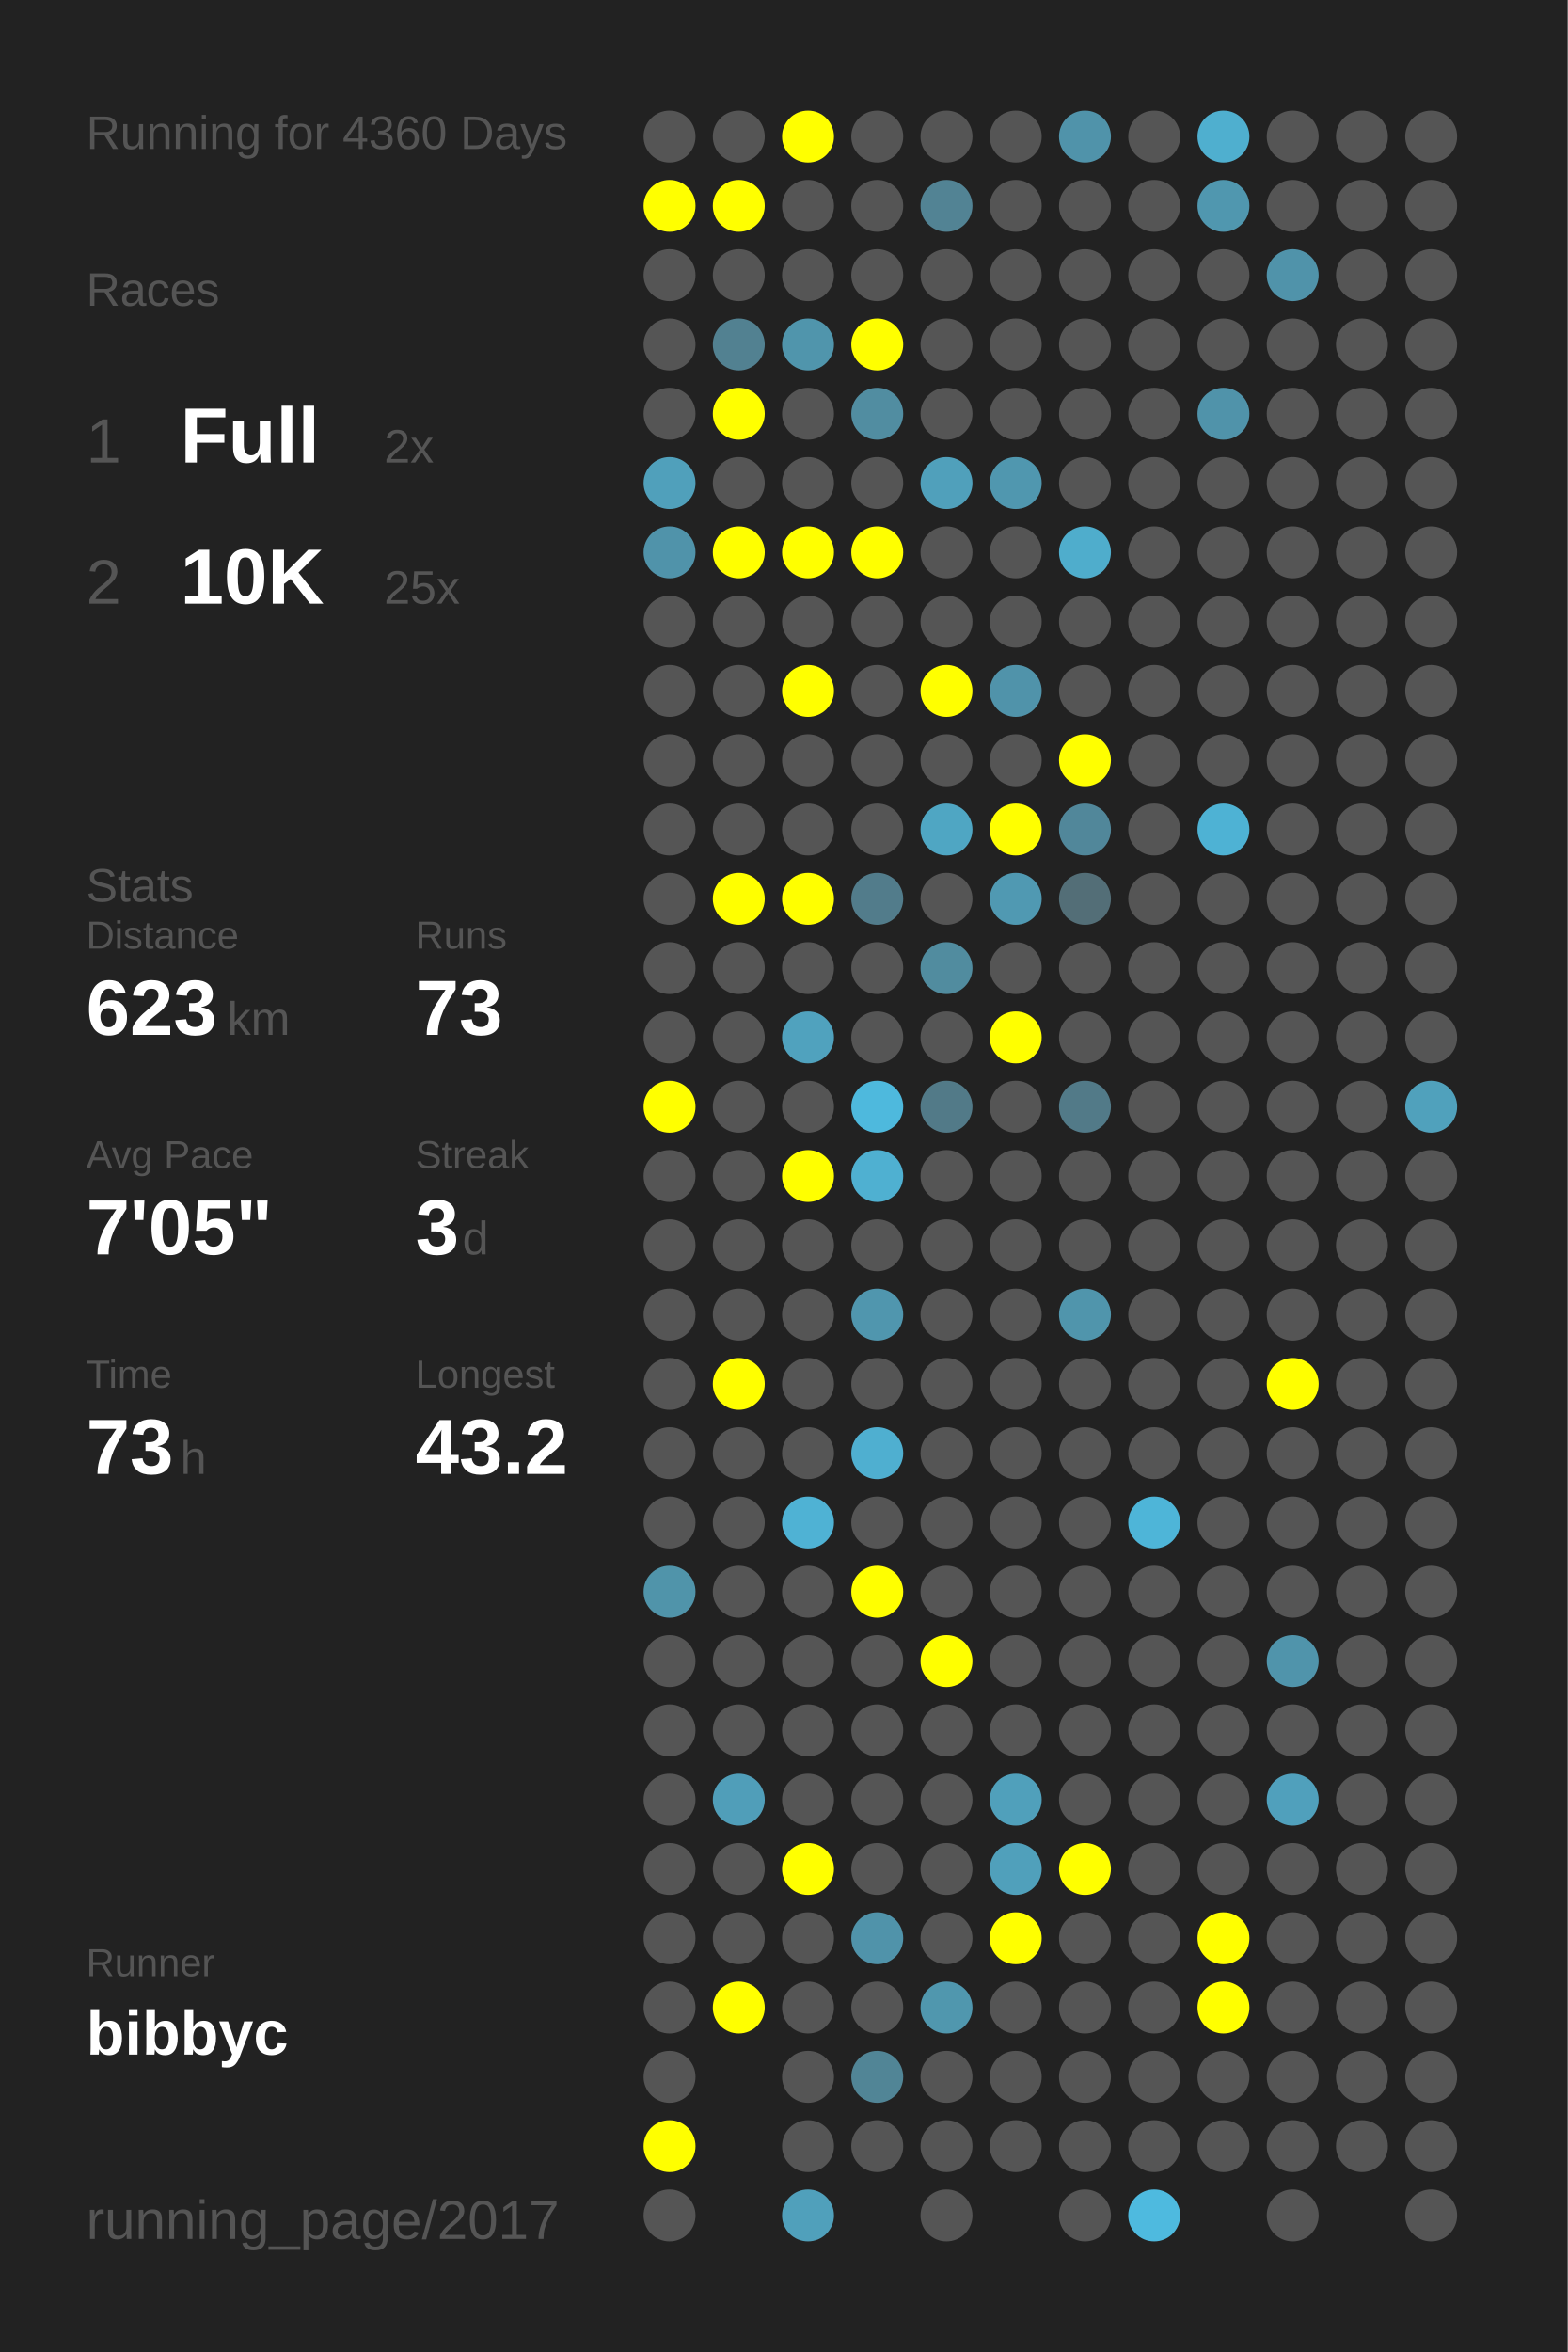
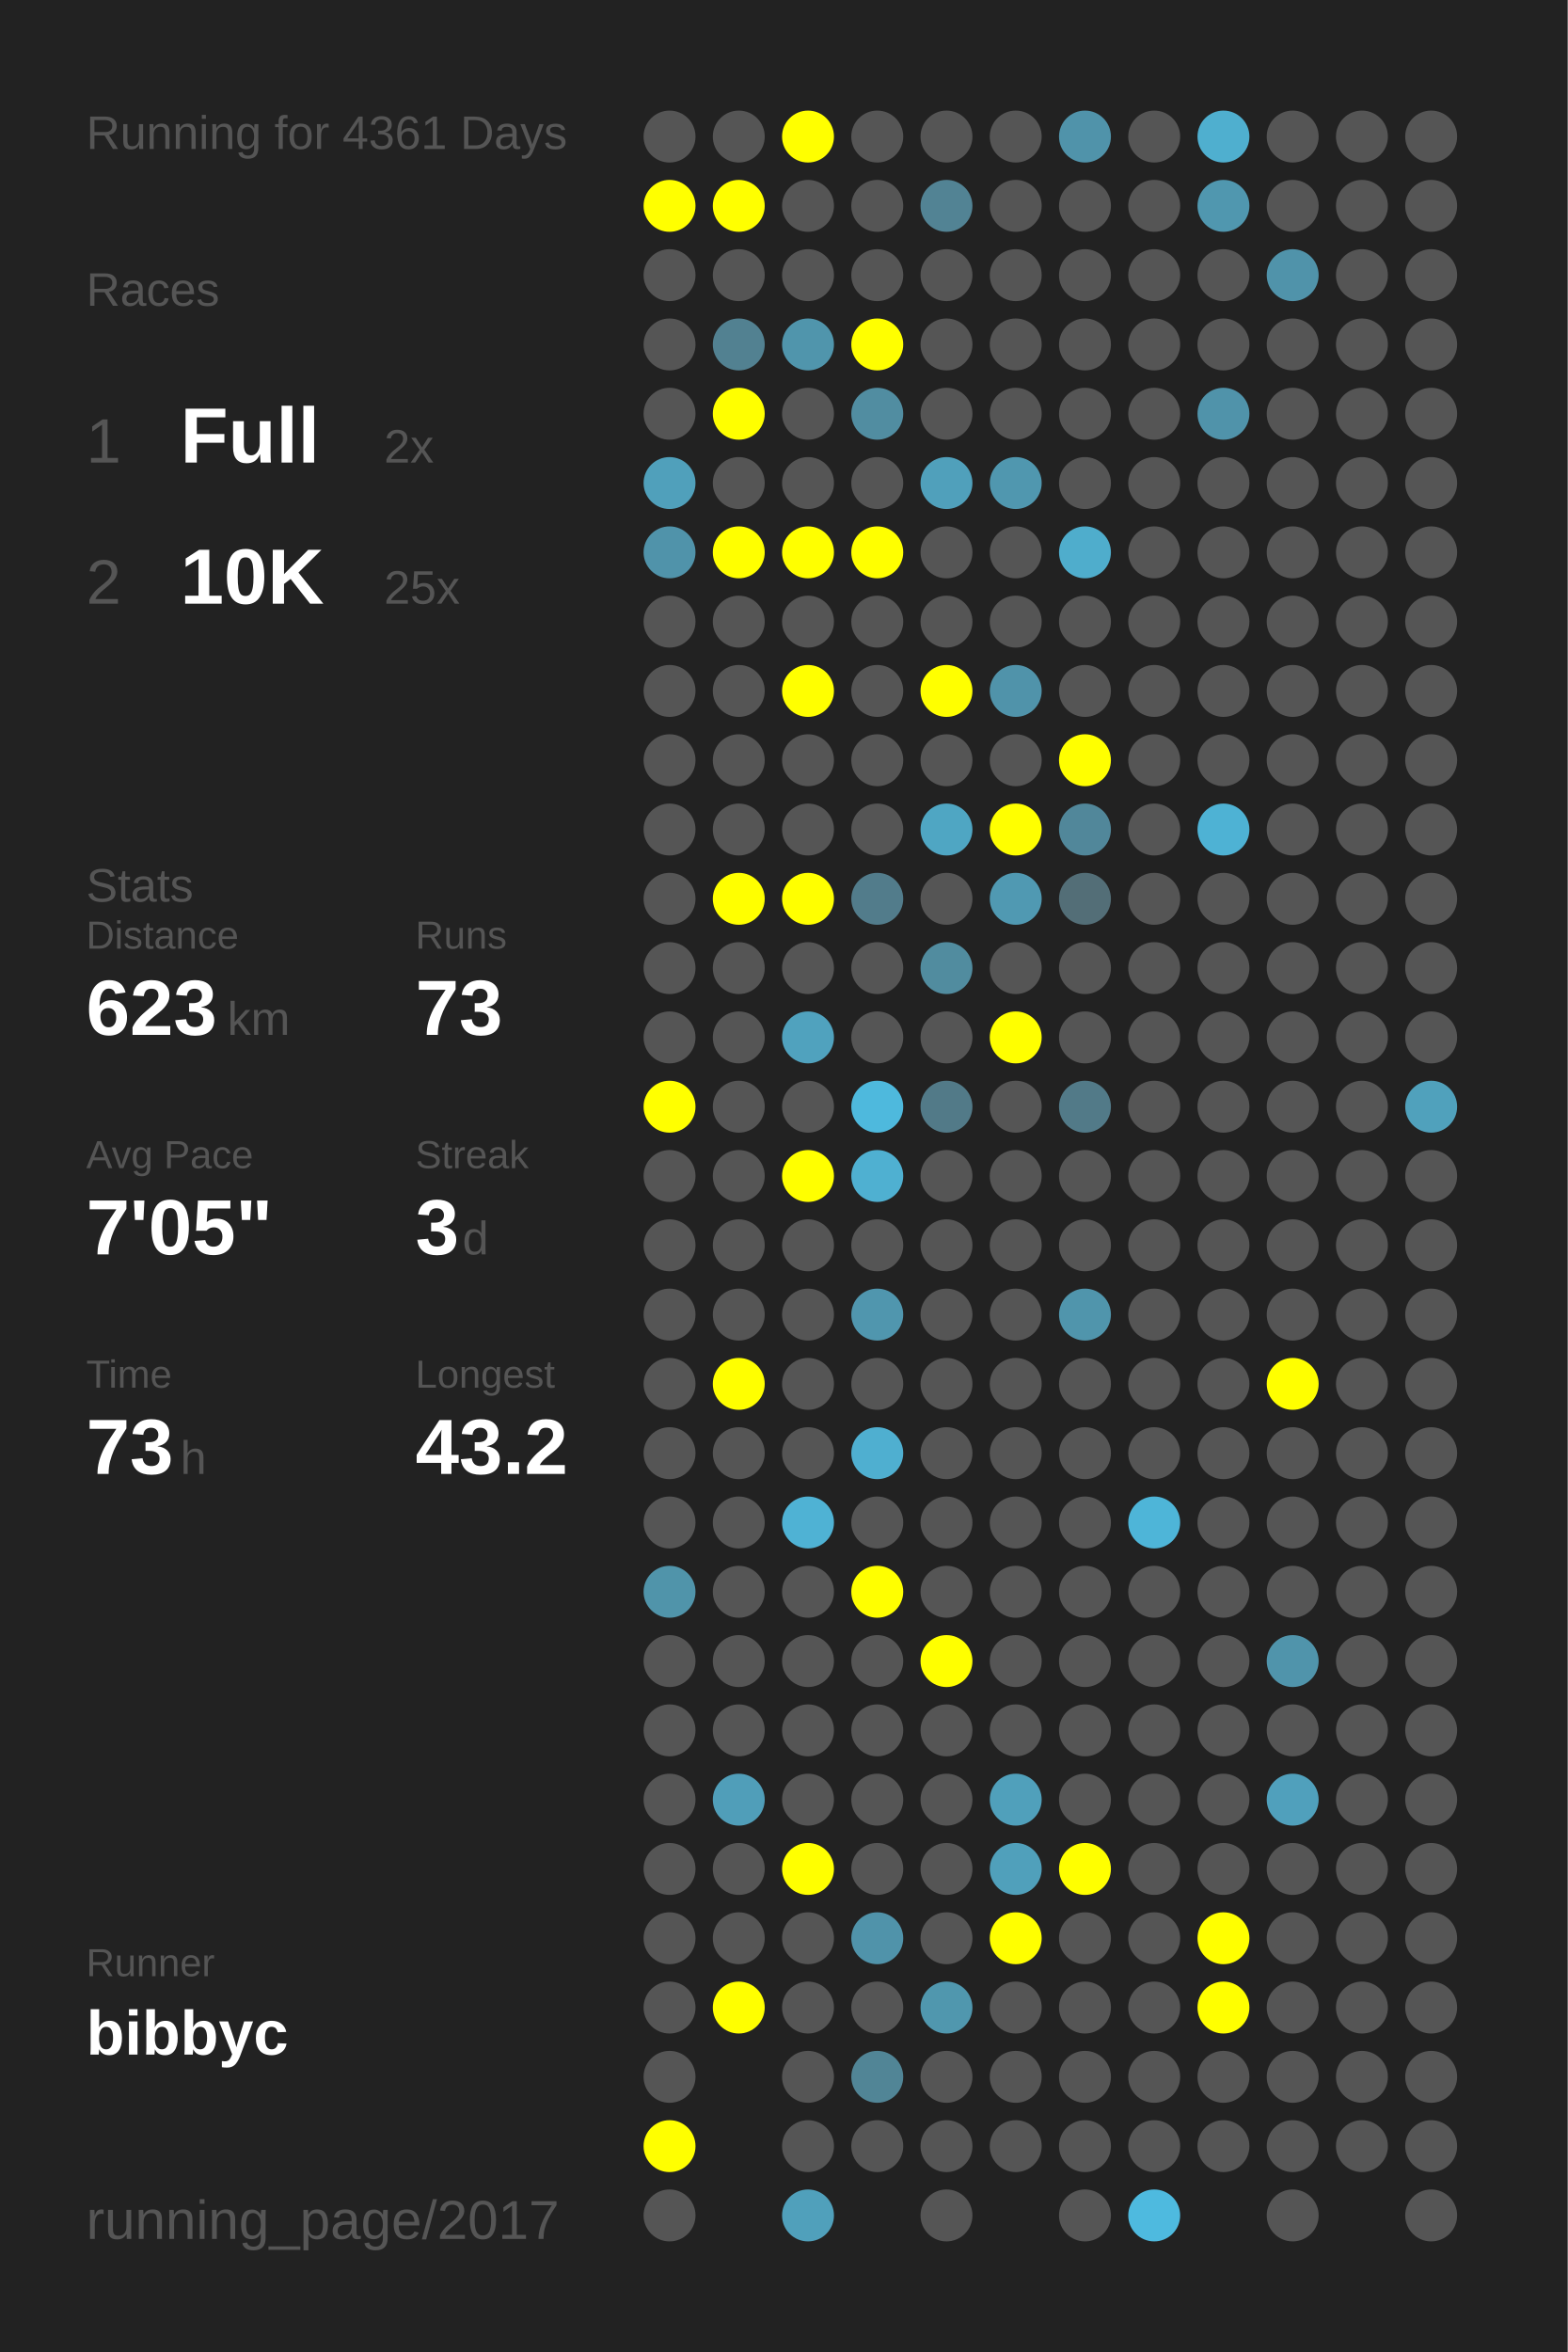
<svg xmlns="http://www.w3.org/2000/svg" baseProfile="full" height="300mm" version="1.1" viewBox="0,0,200,300" width="200mm">
  <defs />
  <rect fill="#222222" height="300" width="200" x="0" y="0" />
-   <text fill="#555555" style="font-size:6px; font-family:Arial;" x="11" y="19">Running for 4360 Days</text>
+   <text fill="#555555" style="font-size:6px; font-family:Arial;" x="11" y="19">Running for 4361 Days</text>
  <text fill="#555555" style="font-size:6px; font-family:Arial;" x="11" y="39">Races</text>
  <text fill="#555555" style="font-size:8px; font-family:Arial;" x="11" y="59">1</text>
  <text fill="#FFFFFF" style="font-size:10px; font-family:Arial; font-weight:bold;" x="23" y="59">Full</text>
  <text fill="#555555" style="font-size:6px; font-family:Arial;" x="49" y="59">2x</text>
  <text fill="#555555" style="font-size:8px; font-family:Arial;" x="11" y="77">2</text>
  <text fill="#FFFFFF" style="font-size:10px; font-family:Arial; font-weight:bold;" x="23" y="77">10K</text>
  <text fill="#555555" style="font-size:6px; font-family:Arial;" x="49" y="77">25x</text>
  <text fill="#555555" style="font-size:6px; font-family:Arial;" x="11" y="115">Stats</text>
  <text fill="#555555" style="font-size:5px; font-family:Arial;" x="11" y="121">Distance</text>
  <text fill="#FFFFFF" style="font-size:10px; font-family:Arial; font-weight:bold;" x="11" y="132">623</text>
  <text fill="#555555" style="font-size:6px; font-family:Arial;" x="29" y="132">km</text>
  <text fill="#555555" style="font-size:5px; font-family:Arial;" x="53" y="121">Runs</text>
  <text fill="#FFFFFF" style="font-size:10px; font-family:Arial; font-weight:bold;" x="53" y="132">73</text>
  <text fill="#555555" style="font-size:5px; font-family:Arial;" x="11" y="149">Avg Pace</text>
  <text fill="#FFFFFF" style="font-size:10px; font-family:Arial; font-weight:bold;" x="11" y="160">7'05"</text>
  <text fill="#555555" style="font-size:5px; font-family:Arial;" x="53" y="149">Streak</text>
  <text fill="#FFFFFF" style="font-size:10px; font-family:Arial; font-weight:bold;" x="53" y="160">3</text>
  <text fill="#555555" style="font-size:6px; font-family:Arial;" x="59" y="160">d</text>
  <text fill="#555555" style="font-size:5px; font-family:Arial;" x="11" y="177">Time</text>
  <text fill="#FFFFFF" style="font-size:10px; font-family:Arial; font-weight:bold;" x="11" y="188">73</text>
  <text fill="#555555" style="font-size:6px; font-family:Arial;" x="23" y="188">h</text>
  <text fill="#555555" style="font-size:5px; font-family:Arial;" x="53" y="177">Longest</text>
  <text fill="#FFFFFF" style="font-size:10px; font-family:Arial; font-weight:bold;" x="53" y="188">43.2</text>
  <text fill="#555555" style="font-size:5px; font-family:Arial;" x="11" y="252.065">Runner</text>
  <text fill="#FFFFFF" style="font-size:8px; font-family:Arial; font-weight:bold;" x="11" y="262.065">bibbyc</text>
  <text fill="#555555" style="font-size:7px; font-family:Arial;" x="11" y="285.581">running_page/2017</text>
  <circle cx="85.417" cy="17.419" fill="#555555" r="3.312" />
  <circle cx="85.417" cy="26.258" fill="#FFFF00" r="3.312" />
  <circle cx="85.417" cy="35.097" fill="#555555" r="3.312" />
  <circle cx="85.417" cy="43.935" fill="#555555" r="3.312" />
  <circle cx="85.417" cy="52.774" fill="#555555" r="3.312" />
  <circle cx="85.417" cy="61.613" fill="#50a0bb" r="3.312" />
  <circle cx="85.417" cy="70.452" fill="#5093aa" r="3.312" />
  <circle cx="85.417" cy="79.29" fill="#555555" r="3.312" />
  <circle cx="85.417" cy="88.129" fill="#555555" r="3.312" />
  <circle cx="85.417" cy="96.968" fill="#555555" r="3.312" />
  <circle cx="85.417" cy="105.806" fill="#555555" r="3.312" />
  <circle cx="85.417" cy="114.645" fill="#555555" r="3.312" />
  <circle cx="85.417" cy="123.484" fill="#555555" r="3.312" />
  <circle cx="85.417" cy="132.323" fill="#555555" r="3.312" />
  <circle cx="85.417" cy="141.161" fill="#FFFF00" r="3.312" />
  <circle cx="85.417" cy="150" fill="#555555" r="3.312" />
  <circle cx="85.417" cy="158.839" fill="#555555" r="3.312" />
  <circle cx="85.417" cy="167.677" fill="#555555" r="3.312" />
  <circle cx="85.417" cy="176.516" fill="#555555" r="3.312" />
  <circle cx="85.417" cy="185.355" fill="#555555" r="3.312" />
  <circle cx="85.417" cy="194.194" fill="#555555" r="3.312" />
  <circle cx="85.417" cy="203.032" fill="#5094aa" r="3.312" />
  <circle cx="85.417" cy="211.871" fill="#555555" r="3.312" />
  <circle cx="85.417" cy="220.71" fill="#555555" r="3.312" />
  <circle cx="85.417" cy="229.548" fill="#555555" r="3.312" />
  <circle cx="85.417" cy="238.387" fill="#555555" r="3.312" />
  <circle cx="85.417" cy="247.226" fill="#555555" r="3.312" />
  <circle cx="85.417" cy="256.065" fill="#555555" r="3.312" />
  <circle cx="85.417" cy="264.903" fill="#555555" r="3.312" />
  <circle cx="85.417" cy="273.742" fill="#FFFF00" r="3.312" />
  <circle cx="85.417" cy="282.581" fill="#555555" r="3.312" />
  <circle cx="94.25" cy="17.419" fill="#555555" r="3.312" />
  <circle cx="94.25" cy="26.258" fill="#FFFF00" r="3.312" />
  <circle cx="94.25" cy="35.097" fill="#555555" r="3.312" />
  <circle cx="94.25" cy="43.935" fill="#528191" r="3.312" />
  <circle cx="94.25" cy="52.774" fill="#FFFF00" r="3.312" />
  <circle cx="94.25" cy="61.613" fill="#555555" r="3.312" />
  <circle cx="94.25" cy="70.452" fill="#FFFF00" r="3.312" />
  <circle cx="94.25" cy="79.29" fill="#555555" r="3.312" />
  <circle cx="94.25" cy="88.129" fill="#555555" r="3.312" />
  <circle cx="94.25" cy="96.968" fill="#555555" r="3.312" />
  <circle cx="94.25" cy="105.806" fill="#555555" r="3.312" />
  <circle cx="94.25" cy="114.645" fill="#FFFF00" r="3.312" />
  <circle cx="94.25" cy="123.484" fill="#555555" r="3.312" />
  <circle cx="94.25" cy="132.323" fill="#555555" r="3.312" />
  <circle cx="94.25" cy="141.161" fill="#555555" r="3.312" />
  <circle cx="94.25" cy="150" fill="#555555" r="3.312" />
  <circle cx="94.25" cy="158.839" fill="#555555" r="3.312" />
  <circle cx="94.25" cy="167.677" fill="#555555" r="3.312" />
  <circle cx="94.25" cy="176.516" fill="#FFFF00" r="3.312" />
  <circle cx="94.25" cy="185.355" fill="#555555" r="3.312" />
  <circle cx="94.25" cy="194.194" fill="#555555" r="3.312" />
  <circle cx="94.25" cy="203.032" fill="#555555" r="3.312" />
  <circle cx="94.25" cy="211.871" fill="#555555" r="3.312" />
  <circle cx="94.25" cy="220.71" fill="#555555" r="3.312" />
  <circle cx="94.25" cy="229.548" fill="#509eb9" r="3.312" />
  <circle cx="94.25" cy="238.387" fill="#555555" r="3.312" />
  <circle cx="94.25" cy="247.226" fill="#555555" r="3.312" />
  <circle cx="94.25" cy="256.065" fill="#FFFF00" r="3.312" />
  <circle cx="103.083" cy="17.419" fill="#FFFF00" r="3.312" />
  <circle cx="103.083" cy="26.258" fill="#555555" r="3.312" />
  <circle cx="103.083" cy="35.097" fill="#555555" r="3.312" />
  <circle cx="103.083" cy="43.935" fill="#5095ac" r="3.312" />
  <circle cx="103.083" cy="52.774" fill="#555555" r="3.312" />
  <circle cx="103.083" cy="61.613" fill="#555555" r="3.312" />
  <circle cx="103.083" cy="70.452" fill="#FFFF00" r="3.312" />
  <circle cx="103.083" cy="79.29" fill="#555555" r="3.312" />
  <circle cx="103.083" cy="88.129" fill="#FFFF00" r="3.312" />
  <circle cx="103.083" cy="96.968" fill="#555555" r="3.312" />
  <circle cx="103.083" cy="105.806" fill="#555555" r="3.312" />
  <circle cx="103.083" cy="114.645" fill="#FFFF00" r="3.312" />
  <circle cx="103.083" cy="123.484" fill="#555555" r="3.312" />
  <circle cx="103.083" cy="132.323" fill="#50a2be" r="3.312" />
  <circle cx="103.083" cy="141.161" fill="#555555" r="3.312" />
  <circle cx="103.083" cy="150" fill="#FFFF00" r="3.312" />
  <circle cx="103.083" cy="158.839" fill="#555555" r="3.312" />
  <circle cx="103.083" cy="167.677" fill="#555555" r="3.312" />
  <circle cx="103.083" cy="176.516" fill="#555555" r="3.312" />
  <circle cx="103.083" cy="185.355" fill="#555555" r="3.312" />
  <circle cx="103.083" cy="194.194" fill="#4fb2d4" r="3.312" />
  <circle cx="103.083" cy="203.032" fill="#555555" r="3.312" />
  <circle cx="103.083" cy="211.871" fill="#555555" r="3.312" />
  <circle cx="103.083" cy="220.71" fill="#555555" r="3.312" />
  <circle cx="103.083" cy="229.548" fill="#555555" r="3.312" />
  <circle cx="103.083" cy="238.387" fill="#FFFF00" r="3.312" />
  <circle cx="103.083" cy="247.226" fill="#555555" r="3.312" />
  <circle cx="103.083" cy="256.065" fill="#555555" r="3.312" />
  <circle cx="103.083" cy="264.903" fill="#555555" r="3.312" />
  <circle cx="103.083" cy="273.742" fill="#555555" r="3.312" />
  <circle cx="103.083" cy="282.581" fill="#50a0bb" r="3.312" />
  <circle cx="111.917" cy="17.419" fill="#555555" r="3.312" />
  <circle cx="111.917" cy="26.258" fill="#555555" r="3.312" />
  <circle cx="111.917" cy="35.097" fill="#555555" r="3.312" />
  <circle cx="111.917" cy="43.935" fill="#FFFF00" r="3.312" />
  <circle cx="111.917" cy="52.774" fill="#518da1" r="3.312" />
  <circle cx="111.917" cy="61.613" fill="#555555" r="3.312" />
  <circle cx="111.917" cy="70.452" fill="#FFFF00" r="3.312" />
  <circle cx="111.917" cy="79.29" fill="#555555" r="3.312" />
  <circle cx="111.917" cy="88.129" fill="#555555" r="3.312" />
  <circle cx="111.917" cy="96.968" fill="#555555" r="3.312" />
  <circle cx="111.917" cy="105.806" fill="#555555" r="3.312" />
  <circle cx="111.917" cy="114.645" fill="#527c8b" r="3.312" />
  <circle cx="111.917" cy="123.484" fill="#555555" r="3.312" />
  <circle cx="111.917" cy="132.323" fill="#555555" r="3.312" />
  <circle cx="111.917" cy="141.161" fill="#4eb9dd" r="3.312" />
  <circle cx="111.917" cy="150" fill="#4fb0d1" r="3.312" />
  <circle cx="111.917" cy="158.839" fill="#555555" r="3.312" />
  <circle cx="111.917" cy="167.677" fill="#5096ae" r="3.312" />
  <circle cx="111.917" cy="176.516" fill="#555555" r="3.312" />
  <circle cx="111.917" cy="185.355" fill="#4fafd0" r="3.312" />
  <circle cx="111.917" cy="194.194" fill="#555555" r="3.312" />
  <circle cx="111.917" cy="203.032" fill="#FFFF00" r="3.312" />
  <circle cx="111.917" cy="211.871" fill="#555555" r="3.312" />
  <circle cx="111.917" cy="220.71" fill="#555555" r="3.312" />
  <circle cx="111.917" cy="229.548" fill="#555555" r="3.312" />
  <circle cx="111.917" cy="238.387" fill="#555555" r="3.312" />
  <circle cx="111.917" cy="247.226" fill="#5093aa" r="3.312" />
  <circle cx="111.917" cy="256.065" fill="#555555" r="3.312" />
  <circle cx="111.917" cy="264.903" fill="#518596" r="3.312" />
  <circle cx="111.917" cy="273.742" fill="#555555" r="3.312" />
  <circle cx="120.75" cy="17.419" fill="#555555" r="3.312" />
  <circle cx="120.75" cy="26.258" fill="#528394" r="3.312" />
  <circle cx="120.75" cy="35.097" fill="#555555" r="3.312" />
  <circle cx="120.75" cy="43.935" fill="#555555" r="3.312" />
  <circle cx="120.75" cy="52.774" fill="#555555" r="3.312" />
  <circle cx="120.75" cy="61.613" fill="#50a0bb" r="3.312" />
  <circle cx="120.75" cy="70.452" fill="#555555" r="3.312" />
  <circle cx="120.75" cy="79.29" fill="#555555" r="3.312" />
  <circle cx="120.75" cy="88.129" fill="#FFFF00" r="3.312" />
  <circle cx="120.75" cy="96.968" fill="#555555" r="3.312" />
  <circle cx="120.75" cy="105.806" fill="#4fa6c3" r="3.312" />
  <circle cx="120.75" cy="114.645" fill="#555555" r="3.312" />
  <circle cx="120.75" cy="123.484" fill="#518c9f" r="3.312" />
  <circle cx="120.75" cy="132.323" fill="#555555" r="3.312" />
  <circle cx="120.75" cy="141.161" fill="#527a88" r="3.312" />
  <circle cx="120.75" cy="150" fill="#555555" r="3.312" />
  <circle cx="120.75" cy="158.839" fill="#555555" r="3.312" />
  <circle cx="120.75" cy="167.677" fill="#555555" r="3.312" />
  <circle cx="120.75" cy="176.516" fill="#555555" r="3.312" />
  <circle cx="120.75" cy="185.355" fill="#555555" r="3.312" />
  <circle cx="120.75" cy="194.194" fill="#555555" r="3.312" />
  <circle cx="120.75" cy="203.032" fill="#555555" r="3.312" />
  <circle cx="120.75" cy="211.871" fill="#FFFF00" r="3.312" />
  <circle cx="120.75" cy="220.71" fill="#555555" r="3.312" />
  <circle cx="120.75" cy="229.548" fill="#555555" r="3.312" />
  <circle cx="120.75" cy="238.387" fill="#555555" r="3.312" />
  <circle cx="120.75" cy="247.226" fill="#555555" r="3.312" />
  <circle cx="120.75" cy="256.065" fill="#5097ae" r="3.312" />
  <circle cx="120.75" cy="264.903" fill="#555555" r="3.312" />
  <circle cx="120.75" cy="273.742" fill="#555555" r="3.312" />
  <circle cx="120.75" cy="282.581" fill="#555555" r="3.312" />
  <circle cx="129.583" cy="17.419" fill="#555555" r="3.312" />
  <circle cx="129.583" cy="26.258" fill="#555555" r="3.312" />
  <circle cx="129.583" cy="35.097" fill="#555555" r="3.312" />
  <circle cx="129.583" cy="43.935" fill="#555555" r="3.312" />
  <circle cx="129.583" cy="52.774" fill="#555555" r="3.312" />
  <circle cx="129.583" cy="61.613" fill="#5097af" r="3.312" />
  <circle cx="129.583" cy="70.452" fill="#555555" r="3.312" />
  <circle cx="129.583" cy="79.29" fill="#555555" r="3.312" />
  <circle cx="129.583" cy="88.129" fill="#5093aa" r="3.312" />
  <circle cx="129.583" cy="96.968" fill="#555555" r="3.312" />
  <circle cx="129.583" cy="105.806" fill="#FFFF00" r="3.312" />
  <circle cx="129.583" cy="114.645" fill="#5099b2" r="3.312" />
  <circle cx="129.583" cy="123.484" fill="#555555" r="3.312" />
  <circle cx="129.583" cy="132.323" fill="#FFFF00" r="3.312" />
  <circle cx="129.583" cy="141.161" fill="#555555" r="3.312" />
  <circle cx="129.583" cy="150" fill="#555555" r="3.312" />
  <circle cx="129.583" cy="158.839" fill="#555555" r="3.312" />
  <circle cx="129.583" cy="167.677" fill="#555555" r="3.312" />
  <circle cx="129.583" cy="176.516" fill="#555555" r="3.312" />
  <circle cx="129.583" cy="185.355" fill="#555555" r="3.312" />
  <circle cx="129.583" cy="194.194" fill="#555555" r="3.312" />
  <circle cx="129.583" cy="203.032" fill="#555555" r="3.312" />
  <circle cx="129.583" cy="211.871" fill="#555555" r="3.312" />
  <circle cx="129.583" cy="220.71" fill="#555555" r="3.312" />
  <circle cx="129.583" cy="229.548" fill="#50a0bb" r="3.312" />
  <circle cx="129.583" cy="238.387" fill="#50a0bb" r="3.312" />
  <circle cx="129.583" cy="247.226" fill="#FFFF00" r="3.312" />
  <circle cx="129.583" cy="256.065" fill="#555555" r="3.312" />
  <circle cx="129.583" cy="264.903" fill="#555555" r="3.312" />
  <circle cx="129.583" cy="273.742" fill="#555555" r="3.312" />
  <circle cx="138.417" cy="17.419" fill="#5093aa" r="3.312" />
  <circle cx="138.417" cy="26.258" fill="#555555" r="3.312" />
  <circle cx="138.417" cy="35.097" fill="#555555" r="3.312" />
  <circle cx="138.417" cy="43.935" fill="#555555" r="3.312" />
  <circle cx="138.417" cy="52.774" fill="#555555" r="3.312" />
  <circle cx="138.417" cy="61.613" fill="#555555" r="3.312" />
  <circle cx="138.417" cy="70.452" fill="#4fadcc" r="3.312" />
  <circle cx="138.417" cy="79.29" fill="#555555" r="3.312" />
  <circle cx="138.417" cy="88.129" fill="#555555" r="3.312" />
  <circle cx="138.417" cy="96.968" fill="#FFFF00" r="3.312" />
  <circle cx="138.417" cy="105.806" fill="#51879a" r="3.312" />
  <circle cx="138.417" cy="114.645" fill="#536e77" r="3.312" />
  <circle cx="138.417" cy="123.484" fill="#555555" r="3.312" />
  <circle cx="138.417" cy="132.323" fill="#555555" r="3.312" />
  <circle cx="138.417" cy="141.161" fill="#527a88" r="3.312" />
  <circle cx="138.417" cy="150" fill="#555555" r="3.312" />
  <circle cx="138.417" cy="158.839" fill="#555555" r="3.312" />
  <circle cx="138.417" cy="167.677" fill="#5095ac" r="3.312" />
  <circle cx="138.417" cy="176.516" fill="#555555" r="3.312" />
  <circle cx="138.417" cy="185.355" fill="#555555" r="3.312" />
  <circle cx="138.417" cy="194.194" fill="#555555" r="3.312" />
  <circle cx="138.417" cy="203.032" fill="#555555" r="3.312" />
  <circle cx="138.417" cy="211.871" fill="#555555" r="3.312" />
  <circle cx="138.417" cy="220.71" fill="#555555" r="3.312" />
  <circle cx="138.417" cy="229.548" fill="#555555" r="3.312" />
  <circle cx="138.417" cy="238.387" fill="#FFFF00" r="3.312" />
  <circle cx="138.417" cy="247.226" fill="#555555" r="3.312" />
  <circle cx="138.417" cy="256.065" fill="#555555" r="3.312" />
  <circle cx="138.417" cy="264.903" fill="#555555" r="3.312" />
  <circle cx="138.417" cy="273.742" fill="#555555" r="3.312" />
  <circle cx="138.417" cy="282.581" fill="#555555" r="3.312" />
  <circle cx="147.25" cy="17.419" fill="#555555" r="3.312" />
  <circle cx="147.25" cy="26.258" fill="#555555" r="3.312" />
  <circle cx="147.25" cy="35.097" fill="#555555" r="3.312" />
  <circle cx="147.25" cy="43.935" fill="#555555" r="3.312" />
  <circle cx="147.25" cy="52.774" fill="#555555" r="3.312" />
  <circle cx="147.25" cy="61.613" fill="#555555" r="3.312" />
  <circle cx="147.25" cy="70.452" fill="#555555" r="3.312" />
  <circle cx="147.25" cy="79.29" fill="#555555" r="3.312" />
  <circle cx="147.25" cy="88.129" fill="#555555" r="3.312" />
  <circle cx="147.25" cy="96.968" fill="#555555" r="3.312" />
  <circle cx="147.25" cy="105.806" fill="#555555" r="3.312" />
  <circle cx="147.25" cy="114.645" fill="#555555" r="3.312" />
  <circle cx="147.25" cy="123.484" fill="#555555" r="3.312" />
  <circle cx="147.25" cy="132.323" fill="#555555" r="3.312" />
  <circle cx="147.25" cy="141.161" fill="#555555" r="3.312" />
  <circle cx="147.25" cy="150" fill="#555555" r="3.312" />
  <circle cx="147.25" cy="158.839" fill="#555555" r="3.312" />
  <circle cx="147.25" cy="167.677" fill="#555555" r="3.312" />
  <circle cx="147.25" cy="176.516" fill="#555555" r="3.312" />
  <circle cx="147.25" cy="185.355" fill="#555555" r="3.312" />
  <circle cx="147.25" cy="194.194" fill="#4eb5d8" r="3.312" />
  <circle cx="147.25" cy="203.032" fill="#555555" r="3.312" />
  <circle cx="147.25" cy="211.871" fill="#555555" r="3.312" />
  <circle cx="147.25" cy="220.71" fill="#555555" r="3.312" />
  <circle cx="147.25" cy="229.548" fill="#555555" r="3.312" />
  <circle cx="147.25" cy="238.387" fill="#555555" r="3.312" />
  <circle cx="147.25" cy="247.226" fill="#555555" r="3.312" />
  <circle cx="147.25" cy="256.065" fill="#555555" r="3.312" />
  <circle cx="147.25" cy="264.903" fill="#555555" r="3.312" />
  <circle cx="147.25" cy="273.742" fill="#555555" r="3.312" />
  <circle cx="147.25" cy="282.581" fill="#4ebadf" r="3.312" />
  <circle cx="156.083" cy="17.419" fill="#4fafcf" r="3.312" />
  <circle cx="156.083" cy="26.258" fill="#5097af" r="3.312" />
  <circle cx="156.083" cy="35.097" fill="#555555" r="3.312" />
  <circle cx="156.083" cy="43.935" fill="#555555" r="3.312" />
  <circle cx="156.083" cy="52.774" fill="#5093aa" r="3.312" />
  <circle cx="156.083" cy="61.613" fill="#555555" r="3.312" />
  <circle cx="156.083" cy="70.452" fill="#555555" r="3.312" />
  <circle cx="156.083" cy="79.29" fill="#555555" r="3.312" />
  <circle cx="156.083" cy="88.129" fill="#555555" r="3.312" />
  <circle cx="156.083" cy="96.968" fill="#555555" r="3.312" />
  <circle cx="156.083" cy="105.806" fill="#4eb2d4" r="3.312" />
  <circle cx="156.083" cy="114.645" fill="#555555" r="3.312" />
  <circle cx="156.083" cy="123.484" fill="#555555" r="3.312" />
  <circle cx="156.083" cy="132.323" fill="#555555" r="3.312" />
  <circle cx="156.083" cy="141.161" fill="#555555" r="3.312" />
  <circle cx="156.083" cy="150" fill="#555555" r="3.312" />
  <circle cx="156.083" cy="158.839" fill="#555555" r="3.312" />
  <circle cx="156.083" cy="167.677" fill="#555555" r="3.312" />
  <circle cx="156.083" cy="176.516" fill="#555555" r="3.312" />
  <circle cx="156.083" cy="185.355" fill="#555555" r="3.312" />
  <circle cx="156.083" cy="194.194" fill="#555555" r="3.312" />
  <circle cx="156.083" cy="203.032" fill="#555555" r="3.312" />
  <circle cx="156.083" cy="211.871" fill="#555555" r="3.312" />
  <circle cx="156.083" cy="220.71" fill="#555555" r="3.312" />
  <circle cx="156.083" cy="229.548" fill="#555555" r="3.312" />
  <circle cx="156.083" cy="238.387" fill="#555555" r="3.312" />
  <circle cx="156.083" cy="247.226" fill="#FFFF00" r="3.312" />
  <circle cx="156.083" cy="256.065" fill="#FFFF00" r="3.312" />
  <circle cx="156.083" cy="264.903" fill="#555555" r="3.312" />
  <circle cx="156.083" cy="273.742" fill="#555555" r="3.312" />
  <circle cx="164.917" cy="17.419" fill="#555555" r="3.312" />
  <circle cx="164.917" cy="26.258" fill="#555555" r="3.312" />
  <circle cx="164.917" cy="35.097" fill="#5093aa" r="3.312" />
  <circle cx="164.917" cy="43.935" fill="#555555" r="3.312" />
  <circle cx="164.917" cy="52.774" fill="#555555" r="3.312" />
  <circle cx="164.917" cy="61.613" fill="#555555" r="3.312" />
  <circle cx="164.917" cy="70.452" fill="#555555" r="3.312" />
  <circle cx="164.917" cy="79.29" fill="#555555" r="3.312" />
  <circle cx="164.917" cy="88.129" fill="#555555" r="3.312" />
  <circle cx="164.917" cy="96.968" fill="#555555" r="3.312" />
  <circle cx="164.917" cy="105.806" fill="#555555" r="3.312" />
  <circle cx="164.917" cy="114.645" fill="#555555" r="3.312" />
  <circle cx="164.917" cy="123.484" fill="#555555" r="3.312" />
  <circle cx="164.917" cy="132.323" fill="#555555" r="3.312" />
  <circle cx="164.917" cy="141.161" fill="#555555" r="3.312" />
  <circle cx="164.917" cy="150" fill="#555555" r="3.312" />
  <circle cx="164.917" cy="158.839" fill="#555555" r="3.312" />
  <circle cx="164.917" cy="167.677" fill="#555555" r="3.312" />
  <circle cx="164.917" cy="176.516" fill="#FFFF00" r="3.312" />
  <circle cx="164.917" cy="185.355" fill="#555555" r="3.312" />
  <circle cx="164.917" cy="194.194" fill="#555555" r="3.312" />
  <circle cx="164.917" cy="203.032" fill="#555555" r="3.312" />
  <circle cx="164.917" cy="211.871" fill="#5094ab" r="3.312" />
  <circle cx="164.917" cy="220.71" fill="#555555" r="3.312" />
  <circle cx="164.917" cy="229.548" fill="#50a0bc" r="3.312" />
  <circle cx="164.917" cy="238.387" fill="#555555" r="3.312" />
  <circle cx="164.917" cy="247.226" fill="#555555" r="3.312" />
  <circle cx="164.917" cy="256.065" fill="#555555" r="3.312" />
  <circle cx="164.917" cy="264.903" fill="#555555" r="3.312" />
  <circle cx="164.917" cy="273.742" fill="#555555" r="3.312" />
  <circle cx="164.917" cy="282.581" fill="#555555" r="3.312" />
  <circle cx="173.75" cy="17.419" fill="#555555" r="3.312" />
  <circle cx="173.75" cy="26.258" fill="#555555" r="3.312" />
  <circle cx="173.75" cy="35.097" fill="#555555" r="3.312" />
  <circle cx="173.75" cy="43.935" fill="#555555" r="3.312" />
  <circle cx="173.75" cy="52.774" fill="#555555" r="3.312" />
  <circle cx="173.75" cy="61.613" fill="#555555" r="3.312" />
  <circle cx="173.75" cy="70.452" fill="#555555" r="3.312" />
  <circle cx="173.75" cy="79.29" fill="#555555" r="3.312" />
  <circle cx="173.75" cy="88.129" fill="#555555" r="3.312" />
  <circle cx="173.75" cy="96.968" fill="#555555" r="3.312" />
  <circle cx="173.75" cy="105.806" fill="#555555" r="3.312" />
  <circle cx="173.75" cy="114.645" fill="#555555" r="3.312" />
  <circle cx="173.75" cy="123.484" fill="#555555" r="3.312" />
  <circle cx="173.75" cy="132.323" fill="#555555" r="3.312" />
  <circle cx="173.75" cy="141.161" fill="#555555" r="3.312" />
  <circle cx="173.75" cy="150" fill="#555555" r="3.312" />
  <circle cx="173.75" cy="158.839" fill="#555555" r="3.312" />
  <circle cx="173.75" cy="167.677" fill="#555555" r="3.312" />
  <circle cx="173.75" cy="176.516" fill="#555555" r="3.312" />
  <circle cx="173.75" cy="185.355" fill="#555555" r="3.312" />
  <circle cx="173.75" cy="194.194" fill="#555555" r="3.312" />
  <circle cx="173.75" cy="203.032" fill="#555555" r="3.312" />
  <circle cx="173.75" cy="211.871" fill="#555555" r="3.312" />
  <circle cx="173.75" cy="220.71" fill="#555555" r="3.312" />
  <circle cx="173.75" cy="229.548" fill="#555555" r="3.312" />
  <circle cx="173.75" cy="238.387" fill="#555555" r="3.312" />
  <circle cx="173.75" cy="247.226" fill="#555555" r="3.312" />
  <circle cx="173.75" cy="256.065" fill="#555555" r="3.312" />
  <circle cx="173.75" cy="264.903" fill="#555555" r="3.312" />
  <circle cx="173.75" cy="273.742" fill="#555555" r="3.312" />
  <circle cx="182.583" cy="17.419" fill="#555555" r="3.312" />
  <circle cx="182.583" cy="26.258" fill="#555555" r="3.312" />
  <circle cx="182.583" cy="35.097" fill="#555555" r="3.312" />
  <circle cx="182.583" cy="43.935" fill="#555555" r="3.312" />
  <circle cx="182.583" cy="52.774" fill="#555555" r="3.312" />
  <circle cx="182.583" cy="61.613" fill="#555555" r="3.312" />
  <circle cx="182.583" cy="70.452" fill="#555555" r="3.312" />
  <circle cx="182.583" cy="79.29" fill="#555555" r="3.312" />
  <circle cx="182.583" cy="88.129" fill="#555555" r="3.312" />
  <circle cx="182.583" cy="96.968" fill="#555555" r="3.312" />
  <circle cx="182.583" cy="105.806" fill="#555555" r="3.312" />
  <circle cx="182.583" cy="114.645" fill="#555555" r="3.312" />
  <circle cx="182.583" cy="123.484" fill="#555555" r="3.312" />
  <circle cx="182.583" cy="132.323" fill="#555555" r="3.312" />
  <circle cx="182.583" cy="141.161" fill="#50a1bc" r="3.312" />
  <circle cx="182.583" cy="150" fill="#555555" r="3.312" />
  <circle cx="182.583" cy="158.839" fill="#555555" r="3.312" />
  <circle cx="182.583" cy="167.677" fill="#555555" r="3.312" />
  <circle cx="182.583" cy="176.516" fill="#555555" r="3.312" />
  <circle cx="182.583" cy="185.355" fill="#555555" r="3.312" />
  <circle cx="182.583" cy="194.194" fill="#555555" r="3.312" />
  <circle cx="182.583" cy="203.032" fill="#555555" r="3.312" />
  <circle cx="182.583" cy="211.871" fill="#555555" r="3.312" />
  <circle cx="182.583" cy="220.71" fill="#555555" r="3.312" />
  <circle cx="182.583" cy="229.548" fill="#555555" r="3.312" />
  <circle cx="182.583" cy="238.387" fill="#555555" r="3.312" />
  <circle cx="182.583" cy="247.226" fill="#555555" r="3.312" />
  <circle cx="182.583" cy="256.065" fill="#555555" r="3.312" />
  <circle cx="182.583" cy="264.903" fill="#555555" r="3.312" />
  <circle cx="182.583" cy="273.742" fill="#555555" r="3.312" />
  <circle cx="182.583" cy="282.581" fill="#555555" r="3.312" />
</svg>
